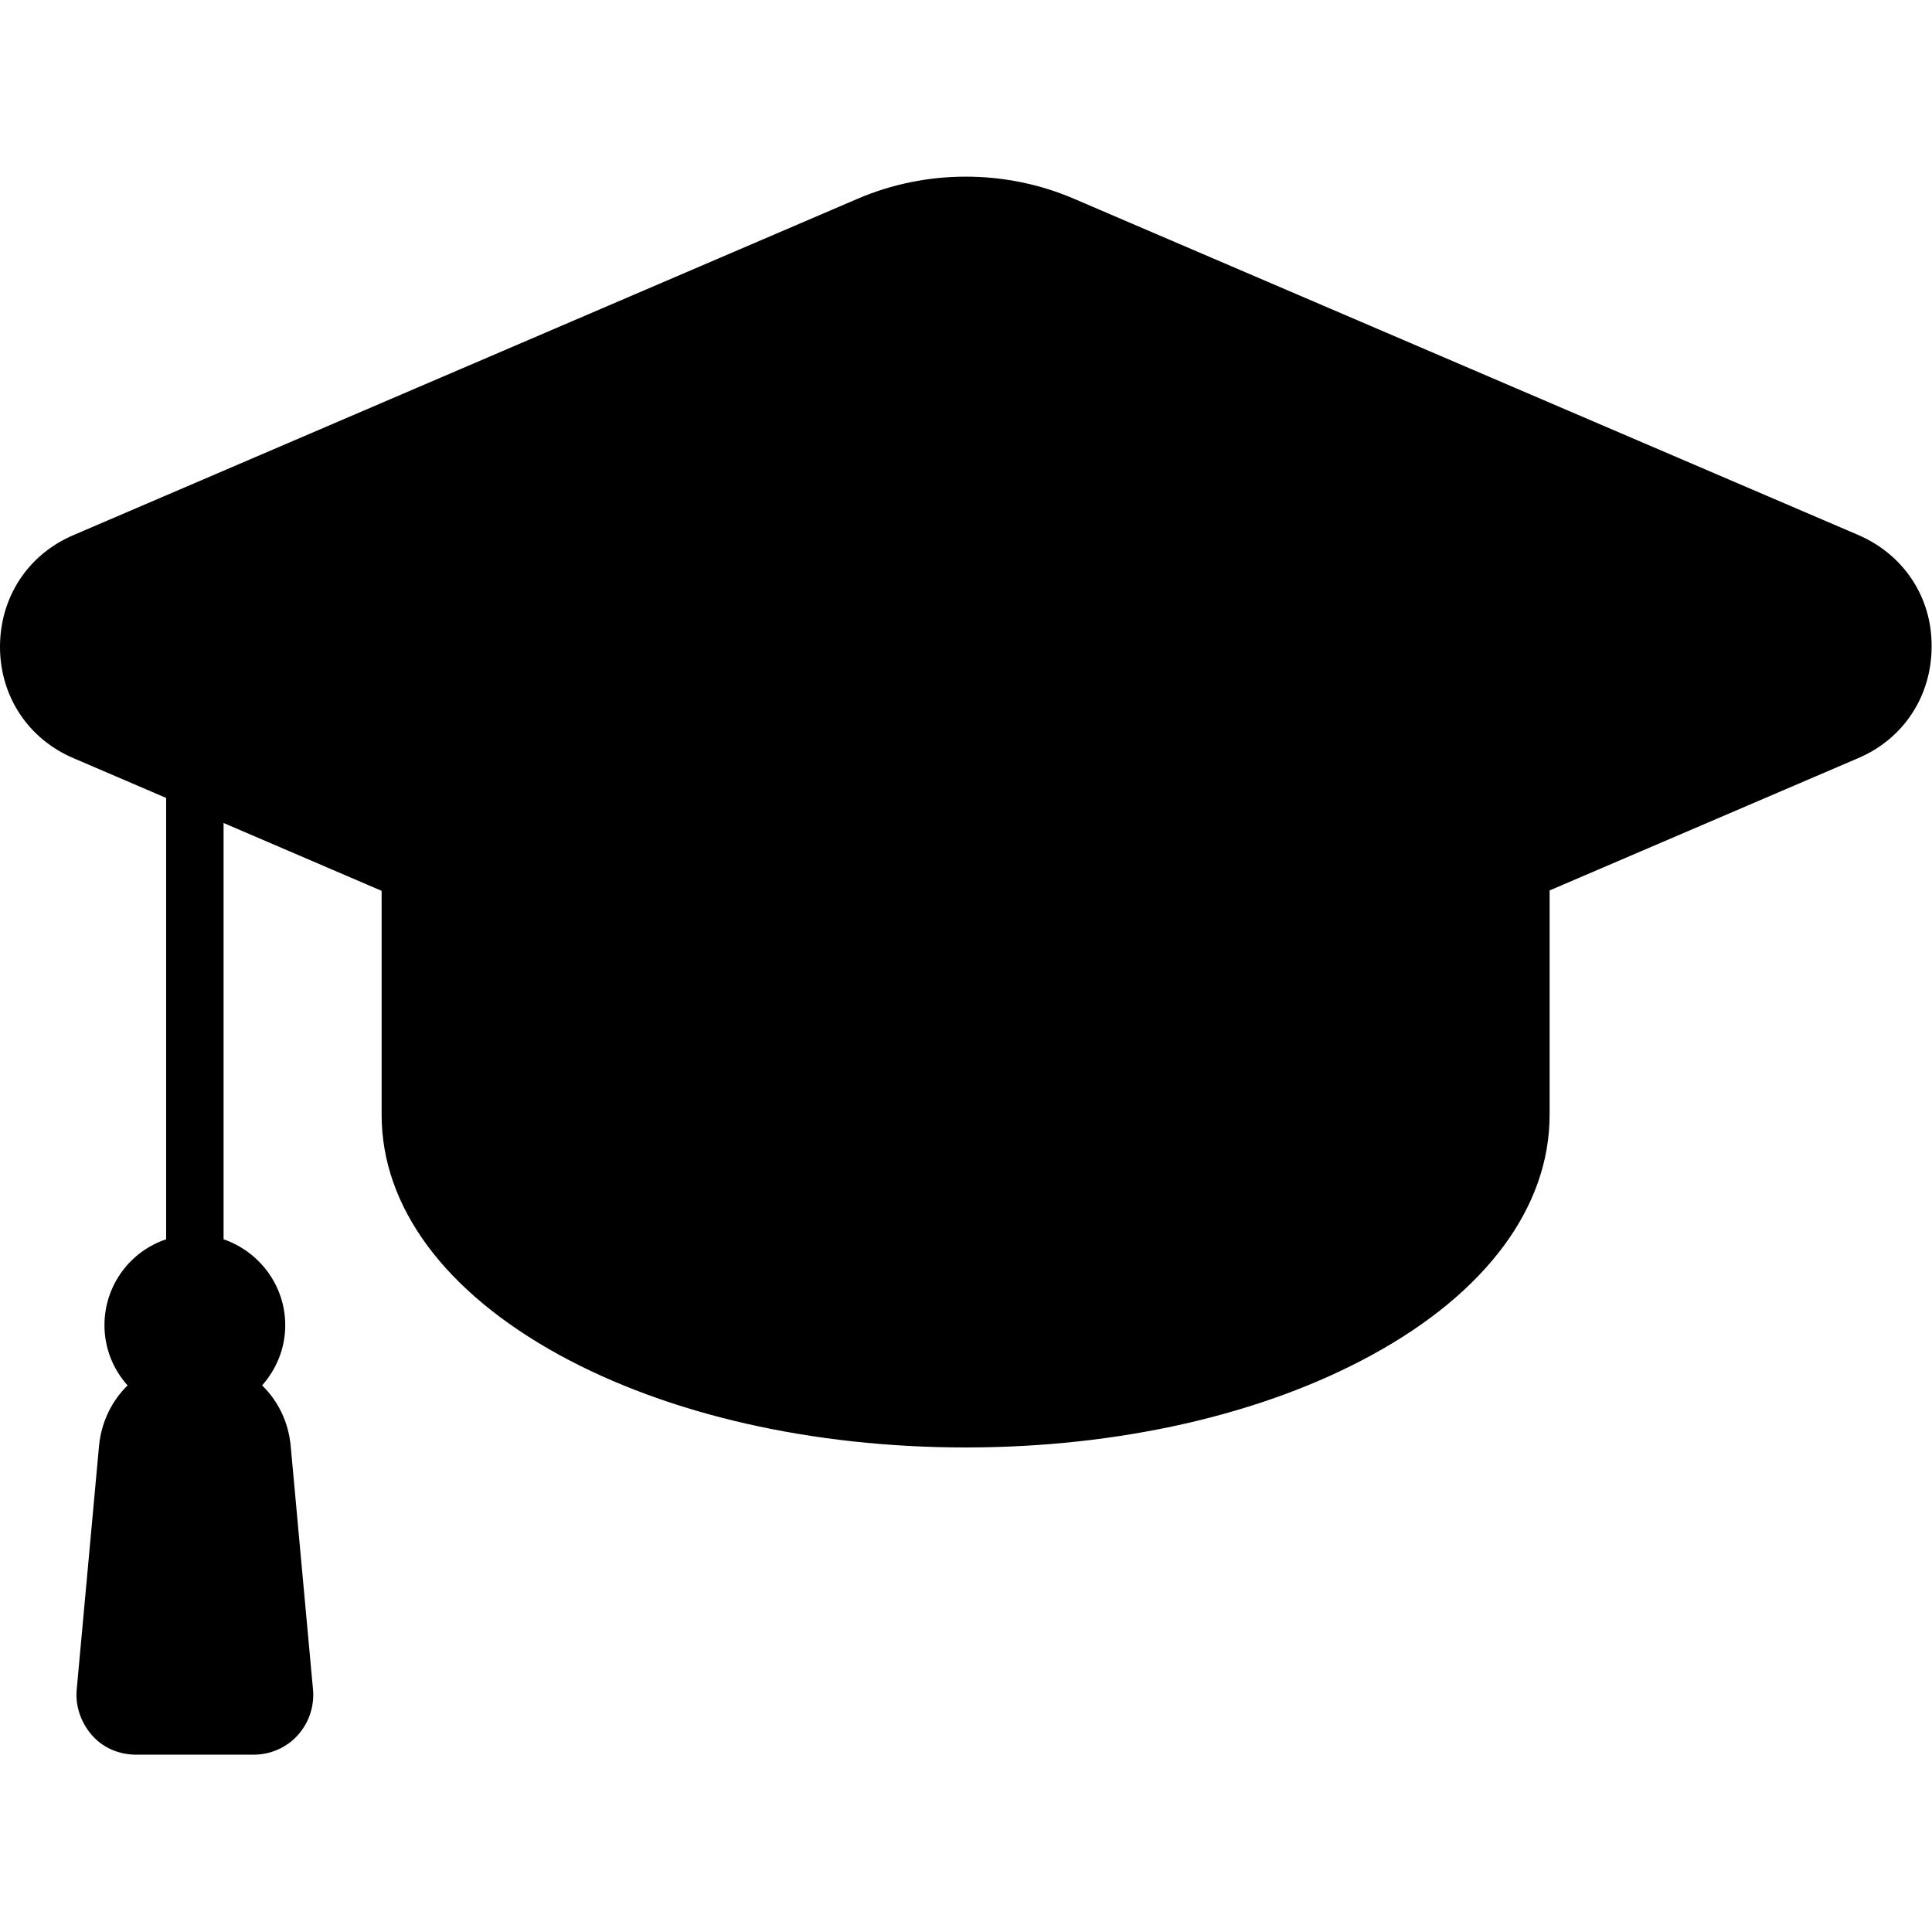
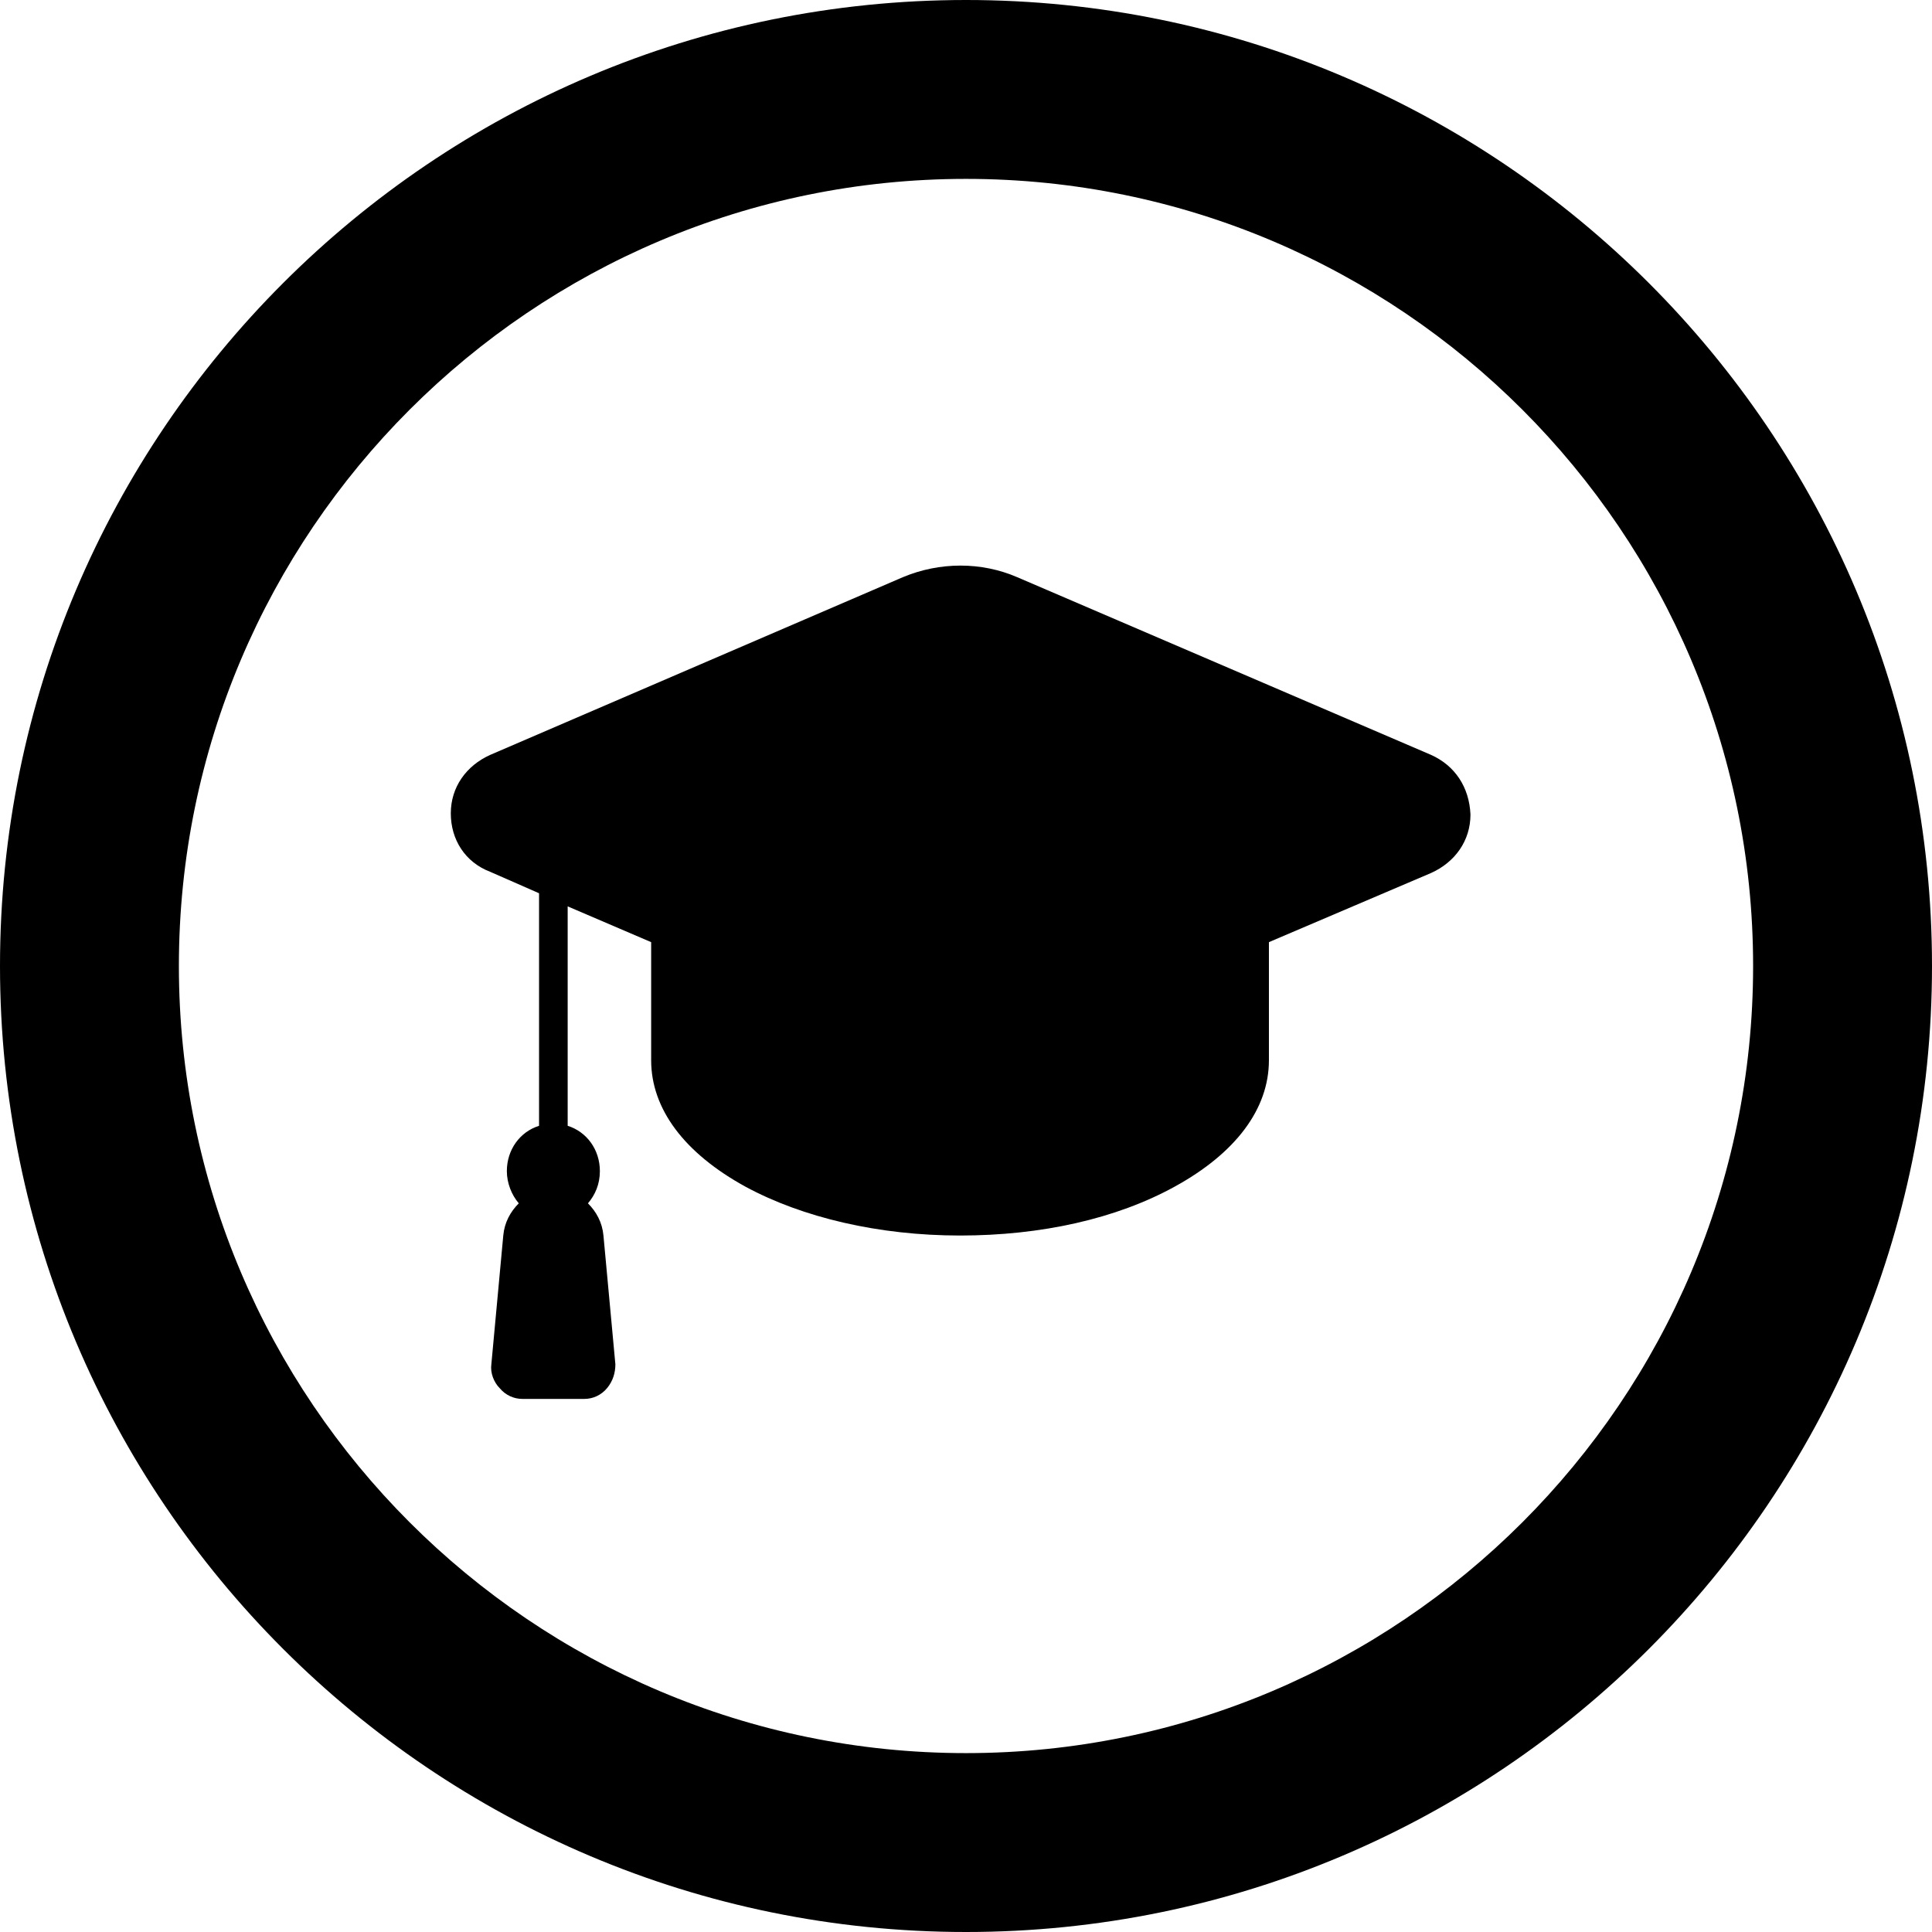
- <svg xmlns="http://www.w3.org/2000/svg" version="1.1" id="Layer_1" x="0px" y="0px" viewBox="219 -218.2 501.2 501.2" style="enable-background:new 219 -218.2 501.2 501.2;" xml:space="preserve">
-   <path class="bio-icon-svg" d="M701.1-79.4l-203.4-87.2c-17.9-7.7-38.4-7.7-56.3,0L238.1-79.4c-11.8,5-19.1,16.1-19.1,29  c0,12.8,7.3,23.9,19.1,28.9l24,10.3c0,0.2,0,0.5,0,0.8v113.7c-9.3,3.1-16,11.9-16,22.3c0,6,2.3,11.5,6,15.6c-4.1,4-6.8,9.5-7.4,15.6  l-5.8,63.3c-0.4,4.3,1.1,8.6,4,11.9s7.1,5,11.4,5h30.5c4.3,0,8.5-1.8,11.4-5c2.9-3.2,4.4-7.5,4-11.9l-5.8-63.3  c-0.6-6.2-3.3-11.6-7.4-15.6c3.7-4.2,6-9.6,6-15.6c0-10.3-6.7-19.1-16-22.3V-4.7l41,17.6c0,0.2,0,0.5,0,0.8v57.3  c0,23.9,16.4,46,46.1,62.3c28.3,15.5,65.7,24,105.4,24s77.1-8.5,105.4-24c29.7-16.2,46.1-38.4,46.1-62.3V13.6c0-0.3,0-0.5,0-0.8  l80-34.3c11.8-5,19.1-16.1,19.1-29C720.2-63.2,712.9-74.3,701.1-79.4L701.1-79.4z" />
-   <path class="bio-icon-svg" d="M525.6,118.9c0.6,0,1.1-0.1,1.7-0.2c5.7-1.3,11.2-2.8,16.6-4.5c3.9-1.2,6.1-5.5,4.9-9.4s-5.5-6.1-9.4-4.9  c-5,1.6-10.1,3-15.4,4.2c-4,0.9-6.6,5-5.6,9C519.1,116.6,522.2,118.9,525.6,118.9L525.6,118.9z" />
+ <svg xmlns="http://www.w3.org/2000/svg" version="1.1" id="Layer_1" x="0px" y="0px" viewBox="0 0 162 162" style="enable-background:new 0 0 162 162;" xml:space="preserve">
+   <path class="bio-icon-inner" d="M120,63.3L85.3,48.4c-3-1.3-6.5-1.3-9.6,0L41.1,63.3c-2,0.9-3.3,2.7-3.3,4.9c0,2.2,1.2,4.1,3.3,4.9l4.1,1.8  c0,0,0,0.1,0,0.1v19.4c-1.6,0.5-2.7,2-2.7,3.8c0,1,0.4,2,1,2.7c-0.7,0.7-1.2,1.6-1.3,2.7l-1,10.8c-0.1,0.7,0.2,1.5,0.7,2  c0.5,0.6,1.2,0.9,1.9,0.9h5.2c0.7,0,1.4-0.3,1.9-0.9s0.7-1.3,0.7-2l-1-10.8c-0.1-1.1-0.6-2-1.3-2.7c0.6-0.7,1-1.6,1-2.7  c0-1.8-1.1-3.3-2.7-3.8V76l7,3c0,0,0,0.1,0,0.1v9.8c0,4.1,2.8,7.8,7.9,10.6c4.8,2.6,11.2,4.1,18,4.1s13.1-1.4,18-4.1  c5.1-2.8,7.9-6.5,7.9-10.6v-9.8c0-0.1,0-0.1,0-0.1l13.6-5.8c2-0.9,3.3-2.7,3.3-4.9C123.2,66,122,64.2,120,63.3L120,63.3z" />
+   <g>
+     <path class="bio-icon-circle" d="M81,15c36.4,0,66,29.6,66,66s-29.6,66-66,66s-66-29.6-66-66S44.6,15,81,15 M81,0C36.3,0,0,36.3,0,81   s36.3,81,81,81s81-36.3,81-81S125.7,0,81,0L81,0z" />
+   </g>
</svg>
